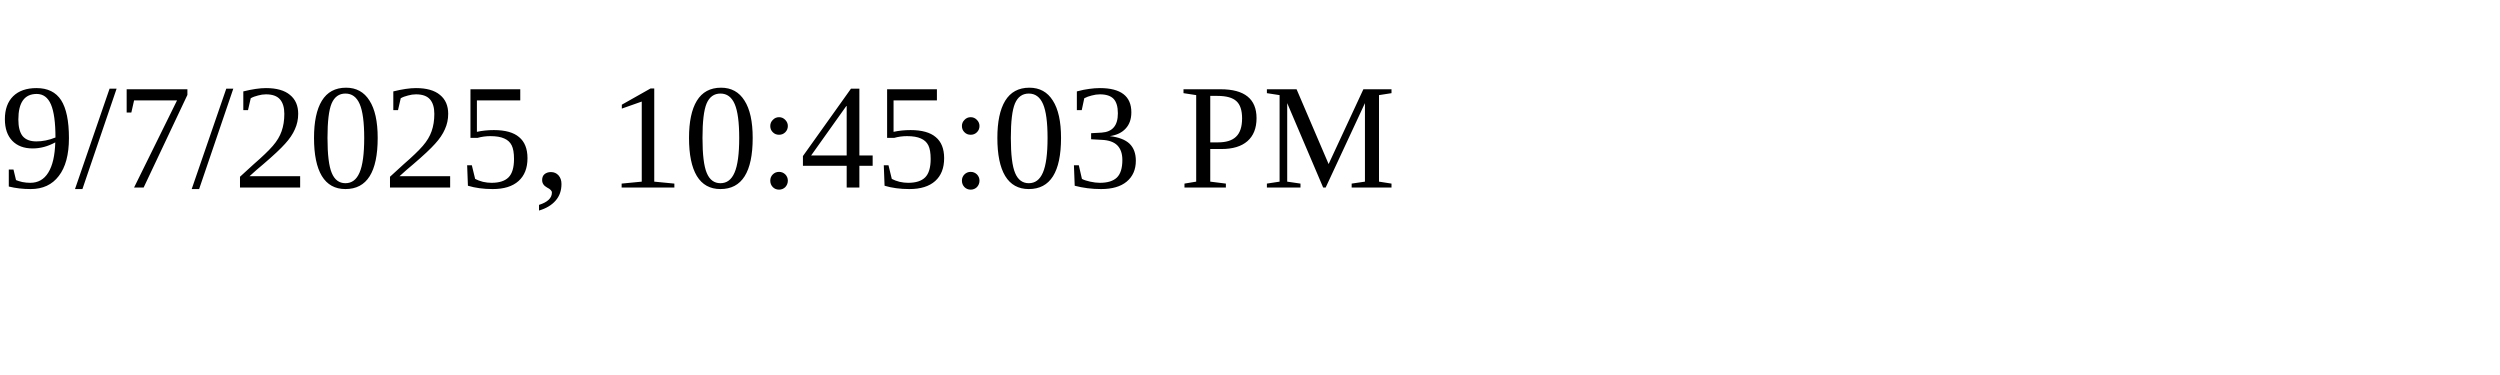
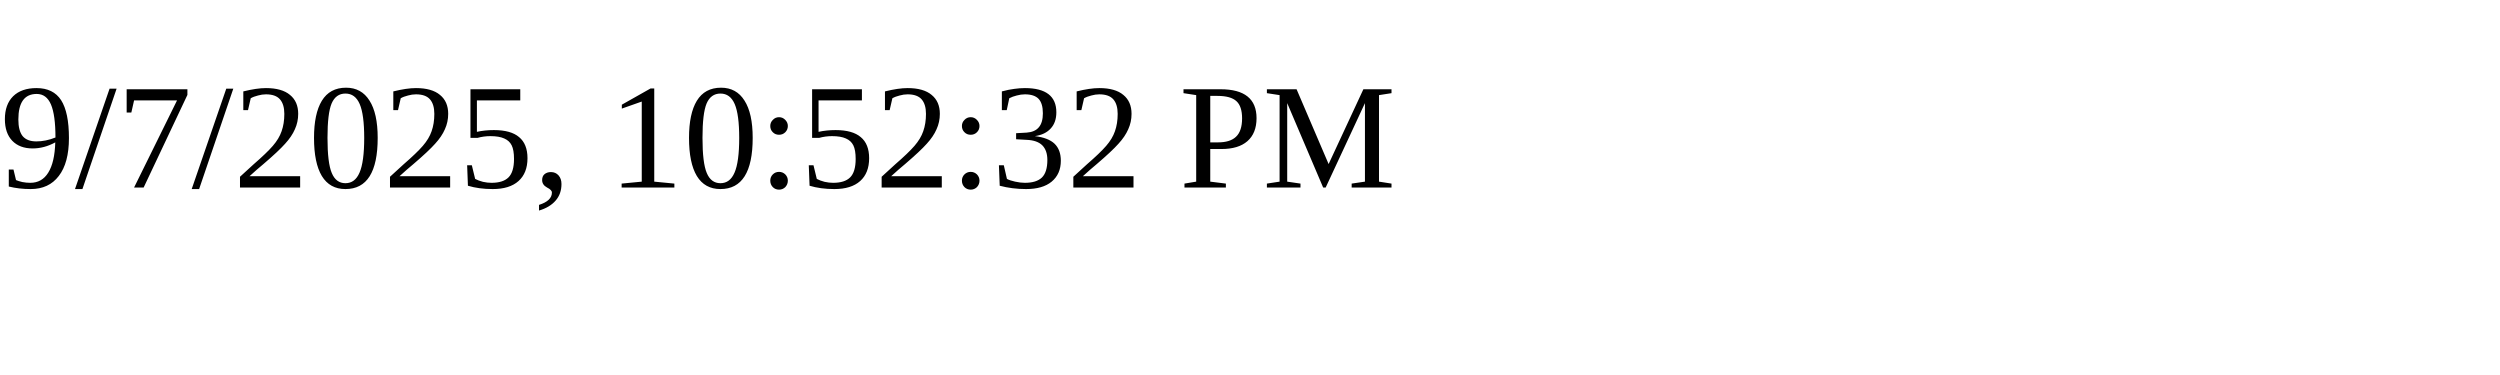
<svg xmlns="http://www.w3.org/2000/svg" height="30" width="200">
-   <text x="0" y="15">9/7/2025, 10:45:03 PM</text>
+   <text x="0" y="15">9/7/2025, 10:52:32 PM</text>
</svg>
